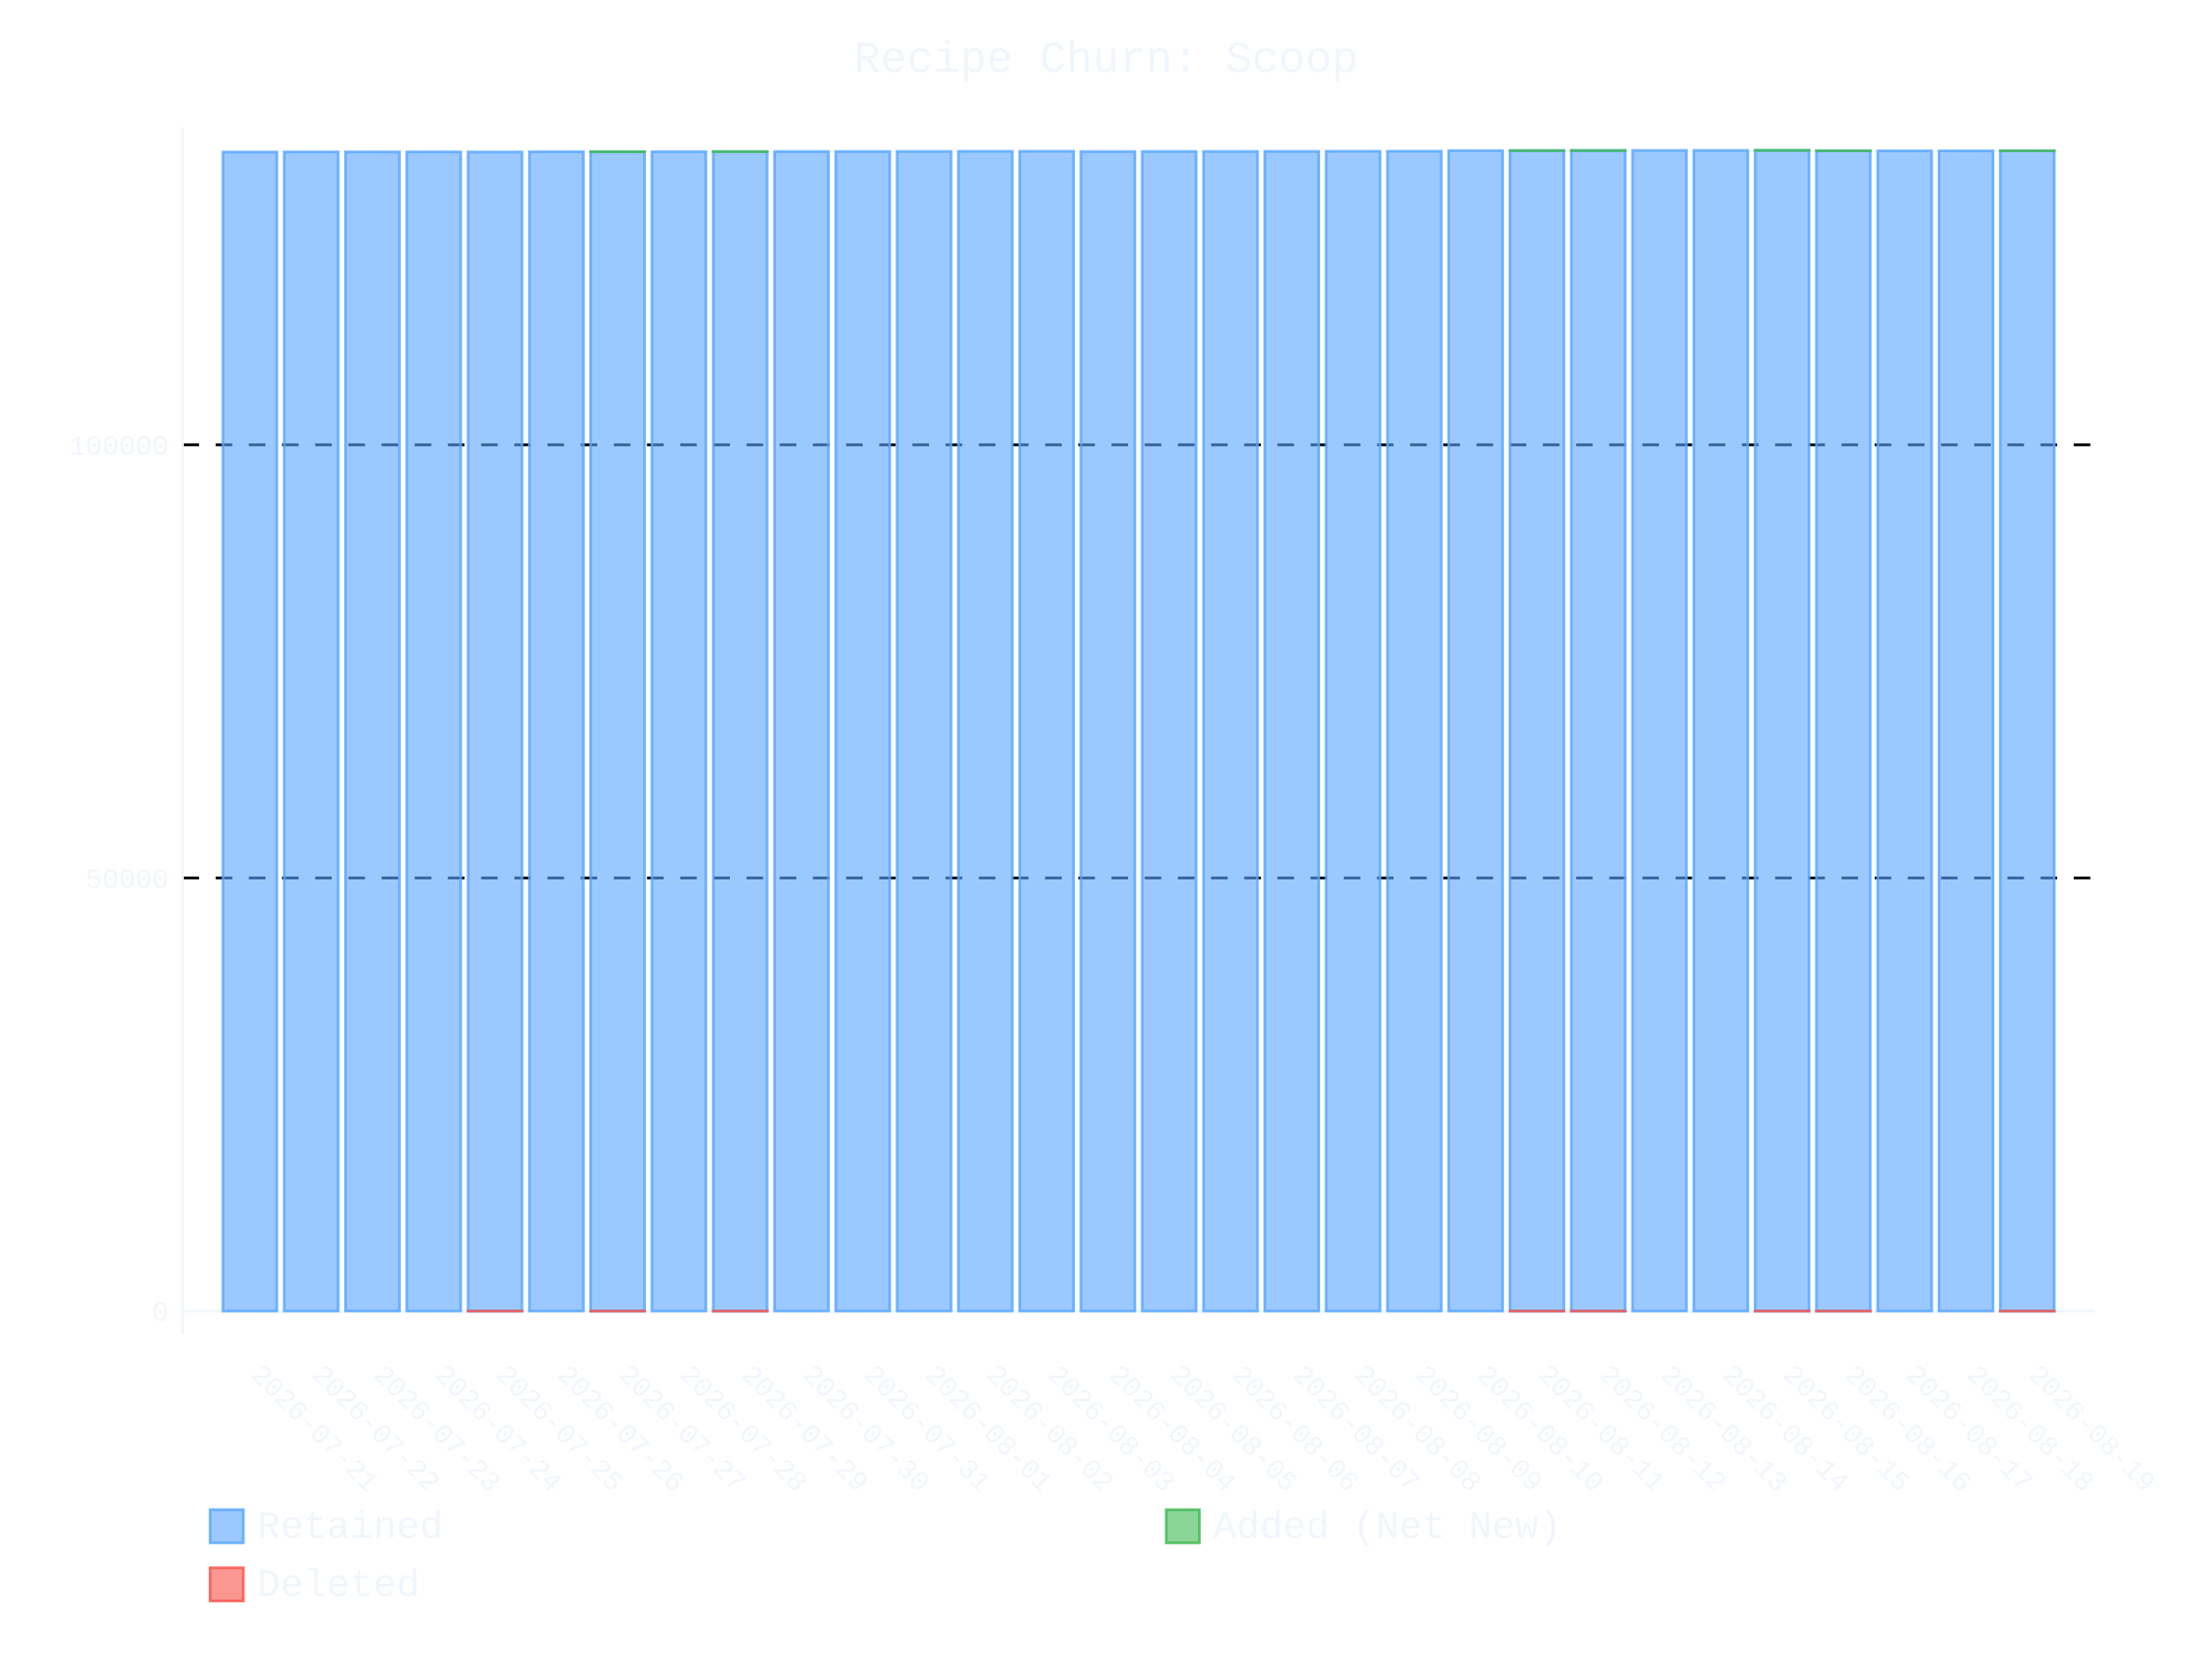
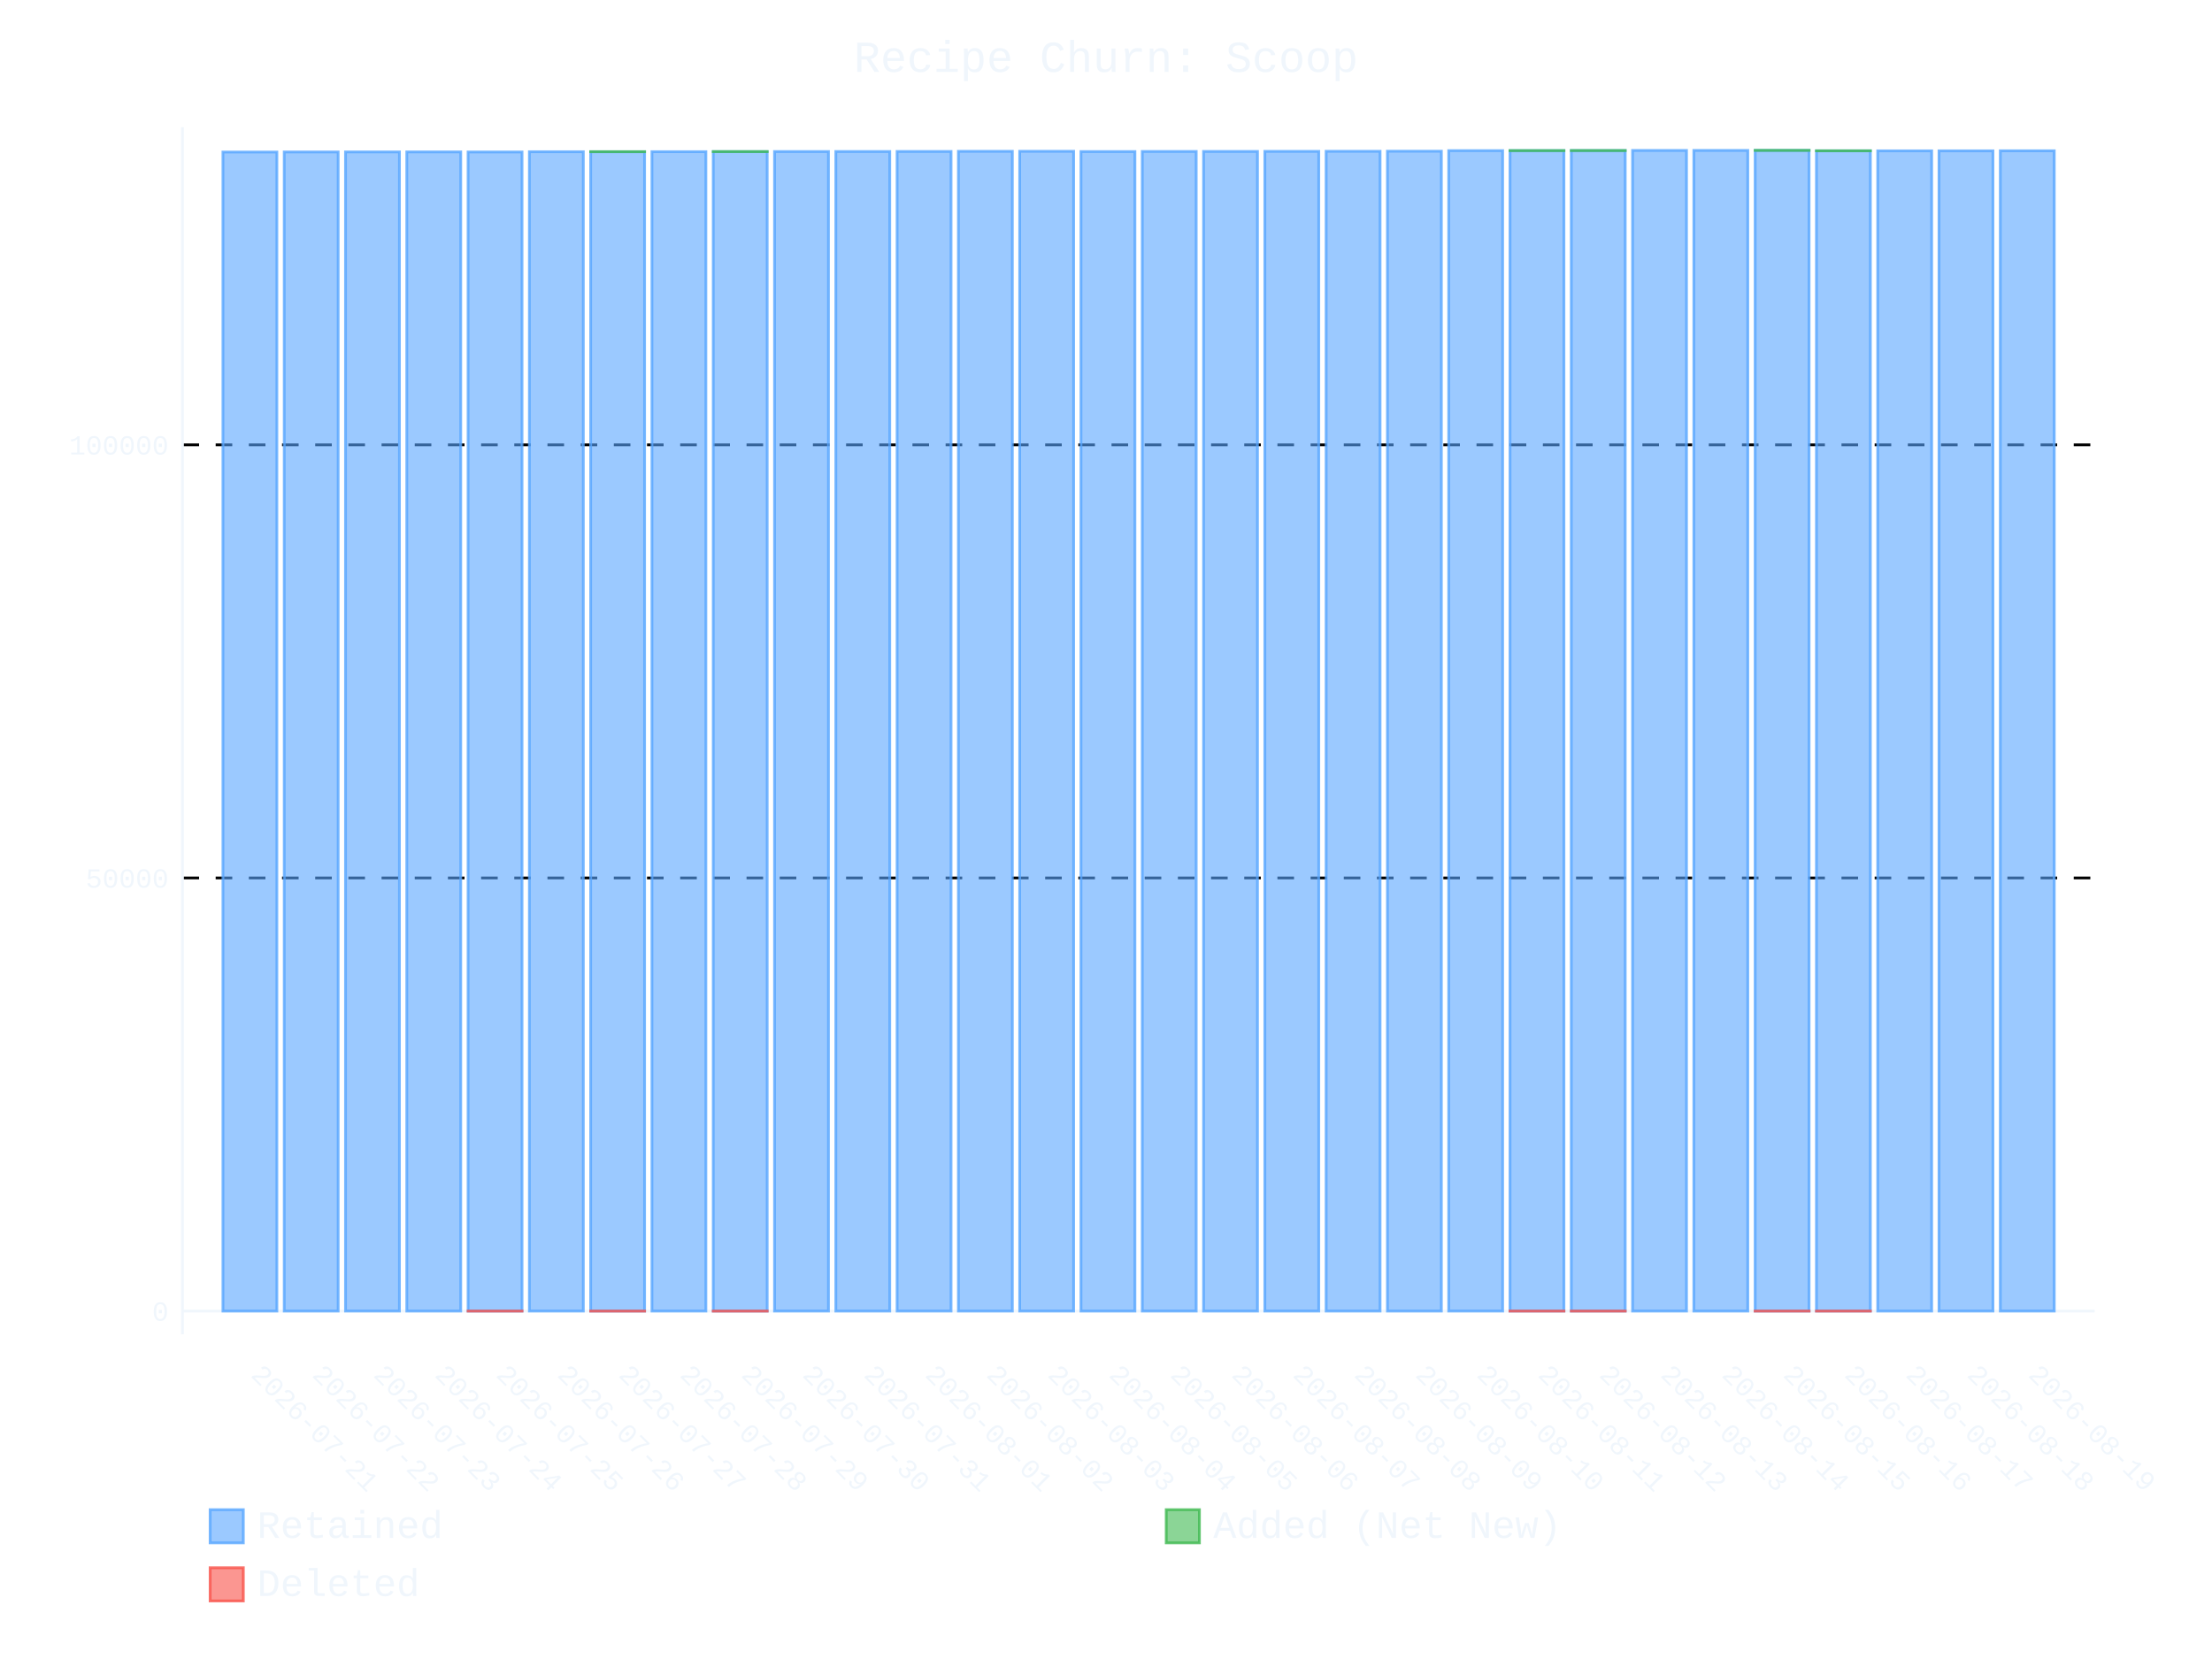
- <svg xmlns="http://www.w3.org/2000/svg" id="chart-0684b35a-6389-4614-b45f-f7c17853d7b2" class="pygal-chart" viewBox="0 0 800 600">
+ <svg xmlns="http://www.w3.org/2000/svg" id="chart-2bac693e-898d-45c0-b158-48f9f743eec2" class="pygal-chart" viewBox="0 0 800 600">
  <defs>
-     <style type="text/css">#chart-0684b35a-6389-4614-b45f-f7c17853d7b2{-webkit-user-select:none;-webkit-font-smoothing:antialiased;font-family:Consolas,"Liberation Mono",Menlo,Courier,monospace}#chart-0684b35a-6389-4614-b45f-f7c17853d7b2 .title{font-family:Consolas,"Liberation Mono",Menlo,Courier,monospace;font-size:16px}#chart-0684b35a-6389-4614-b45f-f7c17853d7b2 .legends .legend text{font-family:Consolas,"Liberation Mono",Menlo,Courier,monospace;font-size:14px}#chart-0684b35a-6389-4614-b45f-f7c17853d7b2 .axis text{font-family:Consolas,"Liberation Mono",Menlo,Courier,monospace;font-size:10px}#chart-0684b35a-6389-4614-b45f-f7c17853d7b2 .axis text.major{font-family:Consolas,"Liberation Mono",Menlo,Courier,monospace;font-size:10px}#chart-0684b35a-6389-4614-b45f-f7c17853d7b2 .text-overlay text.value{font-family:Consolas,"Liberation Mono",Menlo,Courier,monospace;font-size:16px}#chart-0684b35a-6389-4614-b45f-f7c17853d7b2 .text-overlay text.label{font-family:Consolas,"Liberation Mono",Menlo,Courier,monospace;font-size:10px}#chart-0684b35a-6389-4614-b45f-f7c17853d7b2 .tooltip{font-family:Consolas,"Liberation Mono",Menlo,Courier,monospace;font-size:14px}#chart-0684b35a-6389-4614-b45f-f7c17853d7b2 text.no_data{font-family:Consolas,"Liberation Mono",Menlo,Courier,monospace;font-size:64px}
- #chart-0684b35a-6389-4614-b45f-f7c17853d7b2{background-color:transparent}#chart-0684b35a-6389-4614-b45f-f7c17853d7b2 path,#chart-0684b35a-6389-4614-b45f-f7c17853d7b2 line,#chart-0684b35a-6389-4614-b45f-f7c17853d7b2 rect,#chart-0684b35a-6389-4614-b45f-f7c17853d7b2 circle{-webkit-transition:400ms ease-in;-moz-transition:400ms ease-in;transition:400ms ease-in}#chart-0684b35a-6389-4614-b45f-f7c17853d7b2 .graph &gt; .background{fill:transparent}#chart-0684b35a-6389-4614-b45f-f7c17853d7b2 .plot &gt; .background{fill:transparent}#chart-0684b35a-6389-4614-b45f-f7c17853d7b2 .graph{fill:#f0f6fc}#chart-0684b35a-6389-4614-b45f-f7c17853d7b2 text.no_data{fill:#f0f6fc}#chart-0684b35a-6389-4614-b45f-f7c17853d7b2 .title{fill:#f0f6fc}#chart-0684b35a-6389-4614-b45f-f7c17853d7b2 .legends .legend text{fill:#f0f6fc}#chart-0684b35a-6389-4614-b45f-f7c17853d7b2 .legends .legend:hover text{fill:#f0f6fc}#chart-0684b35a-6389-4614-b45f-f7c17853d7b2 .axis .line{stroke:#f0f6fc}#chart-0684b35a-6389-4614-b45f-f7c17853d7b2 .axis .guide.line{stroke:#9198a1}#chart-0684b35a-6389-4614-b45f-f7c17853d7b2 .axis .major.line{stroke:#f0f6fc}#chart-0684b35a-6389-4614-b45f-f7c17853d7b2 .axis text.major{fill:#f0f6fc}#chart-0684b35a-6389-4614-b45f-f7c17853d7b2 .axis.y .guides:hover .guide.line,#chart-0684b35a-6389-4614-b45f-f7c17853d7b2 .line-graph .axis.x .guides:hover .guide.line,#chart-0684b35a-6389-4614-b45f-f7c17853d7b2 .stackedline-graph .axis.x .guides:hover .guide.line,#chart-0684b35a-6389-4614-b45f-f7c17853d7b2 .xy-graph .axis.x .guides:hover .guide.line{stroke:#f0f6fc}#chart-0684b35a-6389-4614-b45f-f7c17853d7b2 .axis .guides:hover text{fill:#f0f6fc}#chart-0684b35a-6389-4614-b45f-f7c17853d7b2 .reactive{fill-opacity:.6;stroke-opacity:.8;stroke-width:1}#chart-0684b35a-6389-4614-b45f-f7c17853d7b2 .ci{stroke:#f0f6fc}#chart-0684b35a-6389-4614-b45f-f7c17853d7b2 .reactive.active,#chart-0684b35a-6389-4614-b45f-f7c17853d7b2 .active .reactive{fill-opacity:.9;stroke-opacity:.9;stroke-width:4}#chart-0684b35a-6389-4614-b45f-f7c17853d7b2 .ci .reactive.active{stroke-width:1.5}#chart-0684b35a-6389-4614-b45f-f7c17853d7b2 .series text{fill:#f0f6fc}#chart-0684b35a-6389-4614-b45f-f7c17853d7b2 .tooltip rect{fill:transparent;stroke:#f0f6fc;-webkit-transition:opacity 400ms ease-in;-moz-transition:opacity 400ms ease-in;transition:opacity 400ms ease-in}#chart-0684b35a-6389-4614-b45f-f7c17853d7b2 .tooltip .label{fill:#f0f6fc}#chart-0684b35a-6389-4614-b45f-f7c17853d7b2 .tooltip .label{fill:#f0f6fc}#chart-0684b35a-6389-4614-b45f-f7c17853d7b2 .tooltip .legend{font-size:.8em;fill:#9198a1}#chart-0684b35a-6389-4614-b45f-f7c17853d7b2 .tooltip .x_label{font-size:.6em;fill:#f0f6fc}#chart-0684b35a-6389-4614-b45f-f7c17853d7b2 .tooltip .xlink{font-size:.5em;text-decoration:underline}#chart-0684b35a-6389-4614-b45f-f7c17853d7b2 .tooltip .value{font-size:1.5em}#chart-0684b35a-6389-4614-b45f-f7c17853d7b2 .bound{font-size:.5em}#chart-0684b35a-6389-4614-b45f-f7c17853d7b2 .max-value{font-size:.75em;fill:#9198a1}#chart-0684b35a-6389-4614-b45f-f7c17853d7b2 .map-element{fill:transparent;stroke:#9198a1 !important}#chart-0684b35a-6389-4614-b45f-f7c17853d7b2 .map-element .reactive{fill-opacity:inherit;stroke-opacity:inherit}#chart-0684b35a-6389-4614-b45f-f7c17853d7b2 .color-0,#chart-0684b35a-6389-4614-b45f-f7c17853d7b2 .color-0 a:visited{stroke:#58a6ff;fill:#58a6ff}#chart-0684b35a-6389-4614-b45f-f7c17853d7b2 .color-1,#chart-0684b35a-6389-4614-b45f-f7c17853d7b2 .color-1 a:visited{stroke:#3fb950;fill:#3fb950}#chart-0684b35a-6389-4614-b45f-f7c17853d7b2 .color-2,#chart-0684b35a-6389-4614-b45f-f7c17853d7b2 .color-2 a:visited{stroke:#f85149;fill:#f85149}#chart-0684b35a-6389-4614-b45f-f7c17853d7b2 .text-overlay .color-0 text{fill:black}#chart-0684b35a-6389-4614-b45f-f7c17853d7b2 .text-overlay .color-1 text{fill:black}#chart-0684b35a-6389-4614-b45f-f7c17853d7b2 .text-overlay .color-2 text{fill:black}
- #chart-0684b35a-6389-4614-b45f-f7c17853d7b2 text.no_data{text-anchor:middle}#chart-0684b35a-6389-4614-b45f-f7c17853d7b2 .guide.line{fill:none}#chart-0684b35a-6389-4614-b45f-f7c17853d7b2 .centered{text-anchor:middle}#chart-0684b35a-6389-4614-b45f-f7c17853d7b2 .title{text-anchor:middle}#chart-0684b35a-6389-4614-b45f-f7c17853d7b2 .legends .legend text{fill-opacity:1}#chart-0684b35a-6389-4614-b45f-f7c17853d7b2 .axis.x text{text-anchor:middle}#chart-0684b35a-6389-4614-b45f-f7c17853d7b2 .axis.x:not(.web) text[transform]{text-anchor:start}#chart-0684b35a-6389-4614-b45f-f7c17853d7b2 .axis.x:not(.web) text[transform].backwards{text-anchor:end}#chart-0684b35a-6389-4614-b45f-f7c17853d7b2 .axis.y text{text-anchor:end}#chart-0684b35a-6389-4614-b45f-f7c17853d7b2 .axis.y text[transform].backwards{text-anchor:start}#chart-0684b35a-6389-4614-b45f-f7c17853d7b2 .axis.y2 text{text-anchor:start}#chart-0684b35a-6389-4614-b45f-f7c17853d7b2 .axis.y2 text[transform].backwards{text-anchor:end}#chart-0684b35a-6389-4614-b45f-f7c17853d7b2 .axis .guide.line{stroke-dasharray:4,4;stroke:black}#chart-0684b35a-6389-4614-b45f-f7c17853d7b2 .axis .major.guide.line{stroke-dasharray:6,6;stroke:black}#chart-0684b35a-6389-4614-b45f-f7c17853d7b2 .horizontal .axis.y .guide.line,#chart-0684b35a-6389-4614-b45f-f7c17853d7b2 .horizontal .axis.y2 .guide.line,#chart-0684b35a-6389-4614-b45f-f7c17853d7b2 .vertical .axis.x .guide.line{opacity:0}#chart-0684b35a-6389-4614-b45f-f7c17853d7b2 .horizontal .axis.always_show .guide.line,#chart-0684b35a-6389-4614-b45f-f7c17853d7b2 .vertical .axis.always_show .guide.line{opacity:1 !important}#chart-0684b35a-6389-4614-b45f-f7c17853d7b2 .axis.y .guides:hover .guide.line,#chart-0684b35a-6389-4614-b45f-f7c17853d7b2 .axis.y2 .guides:hover .guide.line,#chart-0684b35a-6389-4614-b45f-f7c17853d7b2 .axis.x .guides:hover .guide.line{opacity:1}#chart-0684b35a-6389-4614-b45f-f7c17853d7b2 .axis .guides:hover text{opacity:1}#chart-0684b35a-6389-4614-b45f-f7c17853d7b2 .nofill{fill:none}#chart-0684b35a-6389-4614-b45f-f7c17853d7b2 .subtle-fill{fill-opacity:.2}#chart-0684b35a-6389-4614-b45f-f7c17853d7b2 .dot{stroke-width:1px;fill-opacity:1;stroke-opacity:1}#chart-0684b35a-6389-4614-b45f-f7c17853d7b2 .dot.active{stroke-width:5px}#chart-0684b35a-6389-4614-b45f-f7c17853d7b2 .dot.negative{fill:transparent}#chart-0684b35a-6389-4614-b45f-f7c17853d7b2 text,#chart-0684b35a-6389-4614-b45f-f7c17853d7b2 tspan{stroke:none !important}#chart-0684b35a-6389-4614-b45f-f7c17853d7b2 .series text.active{opacity:1}#chart-0684b35a-6389-4614-b45f-f7c17853d7b2 .tooltip rect{fill-opacity:.95;stroke-width:.5}#chart-0684b35a-6389-4614-b45f-f7c17853d7b2 .tooltip text{fill-opacity:1}#chart-0684b35a-6389-4614-b45f-f7c17853d7b2 .showable{visibility:hidden}#chart-0684b35a-6389-4614-b45f-f7c17853d7b2 .showable.shown{visibility:visible}#chart-0684b35a-6389-4614-b45f-f7c17853d7b2 .gauge-background{fill:rgba(229,229,229,1);stroke:none}#chart-0684b35a-6389-4614-b45f-f7c17853d7b2 .bg-lines{stroke:transparent;stroke-width:2px}</style>
+     <style type="text/css">#chart-2bac693e-898d-45c0-b158-48f9f743eec2{-webkit-user-select:none;-webkit-font-smoothing:antialiased;font-family:Consolas,"Liberation Mono",Menlo,Courier,monospace}#chart-2bac693e-898d-45c0-b158-48f9f743eec2 .title{font-family:Consolas,"Liberation Mono",Menlo,Courier,monospace;font-size:16px}#chart-2bac693e-898d-45c0-b158-48f9f743eec2 .legends .legend text{font-family:Consolas,"Liberation Mono",Menlo,Courier,monospace;font-size:14px}#chart-2bac693e-898d-45c0-b158-48f9f743eec2 .axis text{font-family:Consolas,"Liberation Mono",Menlo,Courier,monospace;font-size:10px}#chart-2bac693e-898d-45c0-b158-48f9f743eec2 .axis text.major{font-family:Consolas,"Liberation Mono",Menlo,Courier,monospace;font-size:10px}#chart-2bac693e-898d-45c0-b158-48f9f743eec2 .text-overlay text.value{font-family:Consolas,"Liberation Mono",Menlo,Courier,monospace;font-size:16px}#chart-2bac693e-898d-45c0-b158-48f9f743eec2 .text-overlay text.label{font-family:Consolas,"Liberation Mono",Menlo,Courier,monospace;font-size:10px}#chart-2bac693e-898d-45c0-b158-48f9f743eec2 .tooltip{font-family:Consolas,"Liberation Mono",Menlo,Courier,monospace;font-size:14px}#chart-2bac693e-898d-45c0-b158-48f9f743eec2 text.no_data{font-family:Consolas,"Liberation Mono",Menlo,Courier,monospace;font-size:64px}
+ #chart-2bac693e-898d-45c0-b158-48f9f743eec2{background-color:transparent}#chart-2bac693e-898d-45c0-b158-48f9f743eec2 path,#chart-2bac693e-898d-45c0-b158-48f9f743eec2 line,#chart-2bac693e-898d-45c0-b158-48f9f743eec2 rect,#chart-2bac693e-898d-45c0-b158-48f9f743eec2 circle{-webkit-transition:400ms ease-in;-moz-transition:400ms ease-in;transition:400ms ease-in}#chart-2bac693e-898d-45c0-b158-48f9f743eec2 .graph &gt; .background{fill:transparent}#chart-2bac693e-898d-45c0-b158-48f9f743eec2 .plot &gt; .background{fill:transparent}#chart-2bac693e-898d-45c0-b158-48f9f743eec2 .graph{fill:#f0f6fc}#chart-2bac693e-898d-45c0-b158-48f9f743eec2 text.no_data{fill:#f0f6fc}#chart-2bac693e-898d-45c0-b158-48f9f743eec2 .title{fill:#f0f6fc}#chart-2bac693e-898d-45c0-b158-48f9f743eec2 .legends .legend text{fill:#f0f6fc}#chart-2bac693e-898d-45c0-b158-48f9f743eec2 .legends .legend:hover text{fill:#f0f6fc}#chart-2bac693e-898d-45c0-b158-48f9f743eec2 .axis .line{stroke:#f0f6fc}#chart-2bac693e-898d-45c0-b158-48f9f743eec2 .axis .guide.line{stroke:#9198a1}#chart-2bac693e-898d-45c0-b158-48f9f743eec2 .axis .major.line{stroke:#f0f6fc}#chart-2bac693e-898d-45c0-b158-48f9f743eec2 .axis text.major{fill:#f0f6fc}#chart-2bac693e-898d-45c0-b158-48f9f743eec2 .axis.y .guides:hover .guide.line,#chart-2bac693e-898d-45c0-b158-48f9f743eec2 .line-graph .axis.x .guides:hover .guide.line,#chart-2bac693e-898d-45c0-b158-48f9f743eec2 .stackedline-graph .axis.x .guides:hover .guide.line,#chart-2bac693e-898d-45c0-b158-48f9f743eec2 .xy-graph .axis.x .guides:hover .guide.line{stroke:#f0f6fc}#chart-2bac693e-898d-45c0-b158-48f9f743eec2 .axis .guides:hover text{fill:#f0f6fc}#chart-2bac693e-898d-45c0-b158-48f9f743eec2 .reactive{fill-opacity:.6;stroke-opacity:.8;stroke-width:1}#chart-2bac693e-898d-45c0-b158-48f9f743eec2 .ci{stroke:#f0f6fc}#chart-2bac693e-898d-45c0-b158-48f9f743eec2 .reactive.active,#chart-2bac693e-898d-45c0-b158-48f9f743eec2 .active .reactive{fill-opacity:.9;stroke-opacity:.9;stroke-width:4}#chart-2bac693e-898d-45c0-b158-48f9f743eec2 .ci .reactive.active{stroke-width:1.5}#chart-2bac693e-898d-45c0-b158-48f9f743eec2 .series text{fill:#f0f6fc}#chart-2bac693e-898d-45c0-b158-48f9f743eec2 .tooltip rect{fill:transparent;stroke:#f0f6fc;-webkit-transition:opacity 400ms ease-in;-moz-transition:opacity 400ms ease-in;transition:opacity 400ms ease-in}#chart-2bac693e-898d-45c0-b158-48f9f743eec2 .tooltip .label{fill:#f0f6fc}#chart-2bac693e-898d-45c0-b158-48f9f743eec2 .tooltip .label{fill:#f0f6fc}#chart-2bac693e-898d-45c0-b158-48f9f743eec2 .tooltip .legend{font-size:.8em;fill:#9198a1}#chart-2bac693e-898d-45c0-b158-48f9f743eec2 .tooltip .x_label{font-size:.6em;fill:#f0f6fc}#chart-2bac693e-898d-45c0-b158-48f9f743eec2 .tooltip .xlink{font-size:.5em;text-decoration:underline}#chart-2bac693e-898d-45c0-b158-48f9f743eec2 .tooltip .value{font-size:1.5em}#chart-2bac693e-898d-45c0-b158-48f9f743eec2 .bound{font-size:.5em}#chart-2bac693e-898d-45c0-b158-48f9f743eec2 .max-value{font-size:.75em;fill:#9198a1}#chart-2bac693e-898d-45c0-b158-48f9f743eec2 .map-element{fill:transparent;stroke:#9198a1 !important}#chart-2bac693e-898d-45c0-b158-48f9f743eec2 .map-element .reactive{fill-opacity:inherit;stroke-opacity:inherit}#chart-2bac693e-898d-45c0-b158-48f9f743eec2 .color-0,#chart-2bac693e-898d-45c0-b158-48f9f743eec2 .color-0 a:visited{stroke:#58a6ff;fill:#58a6ff}#chart-2bac693e-898d-45c0-b158-48f9f743eec2 .color-1,#chart-2bac693e-898d-45c0-b158-48f9f743eec2 .color-1 a:visited{stroke:#3fb950;fill:#3fb950}#chart-2bac693e-898d-45c0-b158-48f9f743eec2 .color-2,#chart-2bac693e-898d-45c0-b158-48f9f743eec2 .color-2 a:visited{stroke:#f85149;fill:#f85149}#chart-2bac693e-898d-45c0-b158-48f9f743eec2 .text-overlay .color-0 text{fill:black}#chart-2bac693e-898d-45c0-b158-48f9f743eec2 .text-overlay .color-1 text{fill:black}#chart-2bac693e-898d-45c0-b158-48f9f743eec2 .text-overlay .color-2 text{fill:black}
+ #chart-2bac693e-898d-45c0-b158-48f9f743eec2 text.no_data{text-anchor:middle}#chart-2bac693e-898d-45c0-b158-48f9f743eec2 .guide.line{fill:none}#chart-2bac693e-898d-45c0-b158-48f9f743eec2 .centered{text-anchor:middle}#chart-2bac693e-898d-45c0-b158-48f9f743eec2 .title{text-anchor:middle}#chart-2bac693e-898d-45c0-b158-48f9f743eec2 .legends .legend text{fill-opacity:1}#chart-2bac693e-898d-45c0-b158-48f9f743eec2 .axis.x text{text-anchor:middle}#chart-2bac693e-898d-45c0-b158-48f9f743eec2 .axis.x:not(.web) text[transform]{text-anchor:start}#chart-2bac693e-898d-45c0-b158-48f9f743eec2 .axis.x:not(.web) text[transform].backwards{text-anchor:end}#chart-2bac693e-898d-45c0-b158-48f9f743eec2 .axis.y text{text-anchor:end}#chart-2bac693e-898d-45c0-b158-48f9f743eec2 .axis.y text[transform].backwards{text-anchor:start}#chart-2bac693e-898d-45c0-b158-48f9f743eec2 .axis.y2 text{text-anchor:start}#chart-2bac693e-898d-45c0-b158-48f9f743eec2 .axis.y2 text[transform].backwards{text-anchor:end}#chart-2bac693e-898d-45c0-b158-48f9f743eec2 .axis .guide.line{stroke-dasharray:4,4;stroke:black}#chart-2bac693e-898d-45c0-b158-48f9f743eec2 .axis .major.guide.line{stroke-dasharray:6,6;stroke:black}#chart-2bac693e-898d-45c0-b158-48f9f743eec2 .horizontal .axis.y .guide.line,#chart-2bac693e-898d-45c0-b158-48f9f743eec2 .horizontal .axis.y2 .guide.line,#chart-2bac693e-898d-45c0-b158-48f9f743eec2 .vertical .axis.x .guide.line{opacity:0}#chart-2bac693e-898d-45c0-b158-48f9f743eec2 .horizontal .axis.always_show .guide.line,#chart-2bac693e-898d-45c0-b158-48f9f743eec2 .vertical .axis.always_show .guide.line{opacity:1 !important}#chart-2bac693e-898d-45c0-b158-48f9f743eec2 .axis.y .guides:hover .guide.line,#chart-2bac693e-898d-45c0-b158-48f9f743eec2 .axis.y2 .guides:hover .guide.line,#chart-2bac693e-898d-45c0-b158-48f9f743eec2 .axis.x .guides:hover .guide.line{opacity:1}#chart-2bac693e-898d-45c0-b158-48f9f743eec2 .axis .guides:hover text{opacity:1}#chart-2bac693e-898d-45c0-b158-48f9f743eec2 .nofill{fill:none}#chart-2bac693e-898d-45c0-b158-48f9f743eec2 .subtle-fill{fill-opacity:.2}#chart-2bac693e-898d-45c0-b158-48f9f743eec2 .dot{stroke-width:1px;fill-opacity:1;stroke-opacity:1}#chart-2bac693e-898d-45c0-b158-48f9f743eec2 .dot.active{stroke-width:5px}#chart-2bac693e-898d-45c0-b158-48f9f743eec2 .dot.negative{fill:transparent}#chart-2bac693e-898d-45c0-b158-48f9f743eec2 text,#chart-2bac693e-898d-45c0-b158-48f9f743eec2 tspan{stroke:none !important}#chart-2bac693e-898d-45c0-b158-48f9f743eec2 .series text.active{opacity:1}#chart-2bac693e-898d-45c0-b158-48f9f743eec2 .tooltip rect{fill-opacity:.95;stroke-width:.5}#chart-2bac693e-898d-45c0-b158-48f9f743eec2 .tooltip text{fill-opacity:1}#chart-2bac693e-898d-45c0-b158-48f9f743eec2 .showable{visibility:hidden}#chart-2bac693e-898d-45c0-b158-48f9f743eec2 .showable.shown{visibility:visible}#chart-2bac693e-898d-45c0-b158-48f9f743eec2 .gauge-background{fill:rgba(229,229,229,1);stroke:none}#chart-2bac693e-898d-45c0-b158-48f9f743eec2 .bg-lines{stroke:transparent;stroke-width:2px}</style>
  </defs>
  <g class="graph stackedbar-graph vertical">
    <rect x="0" y="0" width="800" height="600" class="background" />
    <g transform="translate(66, 46)" class="plot">
      <rect x="0" y="0" width="691.574" height="436.574" class="background" />
      <g class="axis y always_show">
        <g class="guides">
          <path d="M0 428.165 h691.574" class="axis major line" />
          <text x="-5" y="431.665" class="major">0</text>
        </g>
        <g class="guides">
          <path d="M0 271.524 h691.574" class="major guide line" />
          <text x="-5" y="275.024" class="major">50000</text>
        </g>
        <g class="guides">
          <path d="M0 114.883 h691.574" class="major guide line" />
          <text x="-5" y="118.383" class="major">100000</text>
        </g>
      </g>
      <g class="axis x">
        <path d="M0 0 v436.574" class="line" />
        <g class="guides">
          <path d="M24.382 0 v436.574" class="guide line" />
          <text x="24.382" y="451.574" class="" transform="rotate(45 24.3824 451.5736)">2026-07-21</text>
        </g>
        <g class="guides">
          <path d="M46.548 0 v436.574" class="guide line" />
          <text x="46.548" y="451.574" class="" transform="rotate(45 46.54822 451.5736)">2026-07-22</text>
        </g>
        <g class="guides">
          <path d="M68.714 0 v436.574" class="guide line" />
          <text x="68.714" y="451.574" class="" transform="rotate(45 68.71404 451.5736)">2026-07-23</text>
        </g>
        <g class="guides">
          <path d="M90.88 0 v436.574" class="guide line" />
          <text x="90.88" y="451.574" class="" transform="rotate(45 90.87986 451.5736)">2026-07-24</text>
        </g>
        <g class="guides">
          <path d="M113.046 0 v436.574" class="guide line" />
          <text x="113.046" y="451.574" class="" transform="rotate(45 113.0457 451.5736)">2026-07-25</text>
        </g>
        <g class="guides">
          <path d="M135.212 0 v436.574" class="guide line" />
          <text x="135.212" y="451.574" class="" transform="rotate(45 135.2115 451.5736)">2026-07-26</text>
        </g>
        <g class="guides">
          <path d="M157.377 0 v436.574" class="guide line" />
          <text x="157.377" y="451.574" class="" transform="rotate(45 157.3773 451.5736)">2026-07-27</text>
        </g>
        <g class="guides">
          <path d="M179.543 0 v436.574" class="guide line" />
          <text x="179.543" y="451.574" class="" transform="rotate(45 179.5431 451.5736)">2026-07-28</text>
        </g>
        <g class="guides">
          <path d="M201.709 0 v436.574" class="guide line" />
          <text x="201.709" y="451.574" class="" transform="rotate(45 201.709 451.5736)">2026-07-29</text>
        </g>
        <g class="guides">
          <path d="M223.875 0 v436.574" class="guide line" />
          <text x="223.875" y="451.574" class="" transform="rotate(45 223.8748 451.5736)">2026-07-30</text>
        </g>
        <g class="guides">
          <path d="M246.041 0 v436.574" class="guide line" />
          <text x="246.041" y="451.574" class="" transform="rotate(45 246.0406 451.5736)">2026-07-31</text>
        </g>
        <g class="guides">
          <path d="M268.206 0 v436.574" class="guide line" />
          <text x="268.206" y="451.574" class="" transform="rotate(45 268.2064 451.5736)">2026-08-01</text>
        </g>
        <g class="guides">
          <path d="M290.372 0 v436.574" class="guide line" />
          <text x="290.372" y="451.574" class="" transform="rotate(45 290.3722 451.5736)">2026-08-02</text>
        </g>
        <g class="guides">
          <path d="M312.538 0 v436.574" class="guide line" />
          <text x="312.538" y="451.574" class="" transform="rotate(45 312.5381 451.5736)">2026-08-03</text>
        </g>
        <g class="guides">
          <path d="M334.704 0 v436.574" class="guide line" />
          <text x="334.704" y="451.574" class="" transform="rotate(45 334.7039 451.5736)">2026-08-04</text>
        </g>
        <g class="guides">
          <path d="M356.87 0 v436.574" class="guide line" />
          <text x="356.87" y="451.574" class="" transform="rotate(45 356.8697 451.5736)">2026-08-05</text>
        </g>
        <g class="guides">
          <path d="M379.036 0 v436.574" class="guide line" />
          <text x="379.036" y="451.574" class="" transform="rotate(45 379.0355 451.5736)">2026-08-06</text>
        </g>
        <g class="guides">
          <path d="M401.201 0 v436.574" class="guide line" />
          <text x="401.201" y="451.574" class="" transform="rotate(45 401.2013 451.5736)">2026-08-07</text>
        </g>
        <g class="guides">
          <path d="M423.367 0 v436.574" class="guide line" />
          <text x="423.367" y="451.574" class="" transform="rotate(45 423.3672 451.5736)">2026-08-08</text>
        </g>
        <g class="guides">
          <path d="M445.533 0 v436.574" class="guide line" />
          <text x="445.533" y="451.574" class="" transform="rotate(45 445.533 451.5736)">2026-08-09</text>
        </g>
        <g class="guides">
          <path d="M467.699 0 v436.574" class="guide line" />
          <text x="467.699" y="451.574" class="" transform="rotate(45 467.6988 451.5736)">2026-08-10</text>
        </g>
        <g class="guides">
          <path d="M489.865 0 v436.574" class="guide line" />
          <text x="489.865" y="451.574" class="" transform="rotate(45 489.8646 451.5736)">2026-08-11</text>
        </g>
        <g class="guides">
          <path d="M512.03 0 v436.574" class="guide line" />
          <text x="512.03" y="451.574" class="" transform="rotate(45 512.0304 451.5736)">2026-08-12</text>
        </g>
        <g class="guides">
          <path d="M534.196 0 v436.574" class="guide line" />
          <text x="534.196" y="451.574" class="" transform="rotate(45 534.1963 451.5736)">2026-08-13</text>
        </g>
        <g class="guides">
          <path d="M556.362 0 v436.574" class="guide line" />
          <text x="556.362" y="451.574" class="" transform="rotate(45 556.3621 451.5736)">2026-08-14</text>
        </g>
        <g class="guides">
          <path d="M578.528 0 v436.574" class="guide line" />
          <text x="578.528" y="451.574" class="" transform="rotate(45 578.5279 451.5736)">2026-08-15</text>
        </g>
        <g class="guides">
          <path d="M600.694 0 v436.574" class="guide line" />
          <text x="600.694" y="451.574" class="" transform="rotate(45 600.6937 451.5736)">2026-08-16</text>
        </g>
        <g class="guides">
          <path d="M622.86 0 v436.574" class="guide line" />
          <text x="622.86" y="451.574" class="" transform="rotate(45 622.8596 451.5736)">2026-08-17</text>
        </g>
        <g class="guides">
          <path d="M645.025 0 v436.574" class="guide line" />
          <text x="645.025" y="451.574" class="" transform="rotate(45 645.0254 451.5736)">2026-08-18</text>
        </g>
        <g class="guides">
          <path d="M667.191 0 v436.574" class="guide line" />
          <text x="667.191" y="451.574" class="" transform="rotate(45 667.1912 451.5736)">2026-08-19</text>
        </g>
      </g>
      <g class="series serie-0 color-0">
        <g class="bars">
          <g class="bar">
            <rect x="14.629" y="8.991" rx="0" ry="0" width="19.506" height="419.175" class="rect reactive tooltip-trigger" />
          </g>
          <g class="bar">
            <rect x="36.795" y="8.963" rx="0" ry="0" width="19.506" height="419.203" class="rect reactive tooltip-trigger" />
          </g>
          <g class="bar">
            <rect x="58.961" y="8.947" rx="0" ry="0" width="19.506" height="419.218" class="rect reactive tooltip-trigger" />
          </g>
          <g class="bar">
            <rect x="81.127" y="8.941" rx="0" ry="0" width="19.506" height="419.225" class="rect reactive tooltip-trigger" />
          </g>
          <g class="bar">
            <rect x="103.293" y="8.966" rx="0" ry="0" width="19.506" height="419.2" class="rect reactive tooltip-trigger" />
          </g>
          <g class="bar">
            <rect x="125.459" y="8.881" rx="0" ry="0" width="19.506" height="419.284" class="rect reactive tooltip-trigger" />
          </g>
          <g class="bar">
            <rect x="147.624" y="8.878" rx="0" ry="0" width="19.506" height="419.287" class="rect reactive tooltip-trigger" />
          </g>
          <g class="bar">
            <rect x="169.79" y="8.862" rx="0" ry="0" width="19.506" height="419.303" class="rect reactive tooltip-trigger" />
          </g>
          <g class="bar">
            <rect x="191.956" y="8.844" rx="0" ry="0" width="19.506" height="419.322" class="rect reactive tooltip-trigger" />
          </g>
          <g class="bar">
            <rect x="214.122" y="8.809" rx="0" ry="0" width="19.506" height="419.356" class="rect reactive tooltip-trigger" />
          </g>
          <g class="bar">
            <rect x="236.288" y="8.8" rx="0" ry="0" width="19.506" height="419.366" class="rect reactive tooltip-trigger" />
          </g>
          <g class="bar">
            <rect x="258.453" y="8.781" rx="0" ry="0" width="19.506" height="419.384" class="rect reactive tooltip-trigger" />
          </g>
          <g class="bar">
            <rect x="280.619" y="8.725" rx="0" ry="0" width="19.506" height="419.441" class="rect reactive tooltip-trigger" />
          </g>
          <g class="bar">
            <rect x="302.785" y="8.718" rx="0" ry="0" width="19.506" height="419.447" class="rect reactive tooltip-trigger" />
          </g>
          <g class="bar">
            <rect x="324.951" y="8.819" rx="0" ry="0" width="19.506" height="419.347" class="rect reactive tooltip-trigger" />
          </g>
          <g class="bar">
            <rect x="347.117" y="8.781" rx="0" ry="0" width="19.506" height="419.384" class="rect reactive tooltip-trigger" />
          </g>
          <g class="bar">
            <rect x="369.283" y="8.772" rx="0" ry="0" width="19.506" height="419.394" class="rect reactive tooltip-trigger" />
          </g>
          <g class="bar">
            <rect x="391.448" y="8.74" rx="0" ry="0" width="19.506" height="419.425" class="rect reactive tooltip-trigger" />
          </g>
          <g class="bar">
            <rect x="413.614" y="8.715" rx="0" ry="0" width="19.506" height="419.45" class="rect reactive tooltip-trigger" />
          </g>
          <g class="bar">
            <rect x="435.78" y="8.684" rx="0" ry="0" width="19.506" height="419.482" class="rect reactive tooltip-trigger" />
          </g>
          <g class="bar">
            <rect x="457.946" y="8.483" rx="0" ry="0" width="19.506" height="419.682" class="rect reactive tooltip-trigger" />
          </g>
          <g class="bar">
            <rect x="480.112" y="8.48" rx="0" ry="0" width="19.506" height="419.685" class="rect reactive tooltip-trigger" />
          </g>
          <g class="bar">
            <rect x="502.277" y="8.458" rx="0" ry="0" width="19.506" height="419.707" class="rect reactive tooltip-trigger" />
          </g>
          <g class="bar">
            <rect x="524.443" y="8.408" rx="0" ry="0" width="19.506" height="419.757" class="rect reactive tooltip-trigger" />
          </g>
          <g class="bar">
            <rect x="546.609" y="8.399" rx="0" ry="0" width="19.506" height="419.767" class="rect reactive tooltip-trigger" />
          </g>
          <g class="bar">
            <rect x="568.775" y="8.399" rx="0" ry="0" width="19.506" height="419.767" class="rect reactive tooltip-trigger" />
          </g>
          <g class="bar">
            <rect x="590.941" y="8.546" rx="0" ry="0" width="19.506" height="419.619" class="rect reactive tooltip-trigger" />
          </g>
          <g class="bar">
            <rect x="613.107" y="8.559" rx="0" ry="0" width="19.506" height="419.607" class="rect reactive tooltip-trigger" />
          </g>
          <g class="bar">
            <rect x="635.272" y="8.555" rx="0" ry="0" width="19.506" height="419.61" class="rect reactive tooltip-trigger" />
          </g>
          <g class="bar">
-             <rect x="657.438" y="8.54" rx="0" ry="0" width="19.506" height="419.626" class="rect reactive tooltip-trigger" />
+             <rect x="657.438" y="8.533" rx="0" ry="0" width="19.506" height="419.632" class="rect reactive tooltip-trigger" />
          </g>
        </g>
      </g>
      <g class="series serie-1 color-1">
        <g class="bars">
          <g class="bar">
            <rect x="14.629" y="8.991" rx="0" ry="0" width="19.506" height="0.0" class="rect reactive tooltip-trigger" />
          </g>
          <g class="bar">
            <rect x="36.795" y="8.963" rx="0" ry="0" width="19.506" height="0.0" class="rect reactive tooltip-trigger" />
          </g>
          <g class="bar">
            <rect x="58.961" y="8.947" rx="0" ry="0" width="19.506" height="0.0" class="rect reactive tooltip-trigger" />
          </g>
          <g class="bar">
            <rect x="81.127" y="8.941" rx="0" ry="0" width="19.506" height="0.0" class="rect reactive tooltip-trigger" />
          </g>
          <g class="bar">
            <rect x="103.293" y="8.966" rx="0" ry="0" width="19.506" height="0.0" class="rect reactive tooltip-trigger" />
          </g>
          <g class="bar">
            <rect x="125.459" y="8.881" rx="0" ry="0" width="19.506" height="0.0" class="rect reactive tooltip-trigger" />
          </g>
          <g class="bar">
            <rect x="147.624" y="8.869" rx="0" ry="0" width="19.506" height="0.009" class="rect reactive tooltip-trigger" />
          </g>
          <g class="bar">
            <rect x="169.79" y="8.862" rx="0" ry="0" width="19.506" height="0.0" class="rect reactive tooltip-trigger" />
          </g>
          <g class="bar">
            <rect x="191.956" y="8.831" rx="0" ry="0" width="19.506" height="0.013" class="rect reactive tooltip-trigger" />
          </g>
          <g class="bar">
            <rect x="214.122" y="8.809" rx="0" ry="0" width="19.506" height="0.0" class="rect reactive tooltip-trigger" />
          </g>
          <g class="bar">
            <rect x="236.288" y="8.8" rx="0" ry="0" width="19.506" height="0.0" class="rect reactive tooltip-trigger" />
          </g>
          <g class="bar">
            <rect x="258.453" y="8.781" rx="0" ry="0" width="19.506" height="0.0" class="rect reactive tooltip-trigger" />
          </g>
          <g class="bar">
            <rect x="280.619" y="8.725" rx="0" ry="0" width="19.506" height="0.0" class="rect reactive tooltip-trigger" />
          </g>
          <g class="bar">
            <rect x="302.785" y="8.718" rx="0" ry="0" width="19.506" height="0.0" class="rect reactive tooltip-trigger" />
          </g>
          <g class="bar">
            <rect x="324.951" y="8.819" rx="0" ry="0" width="19.506" height="0.0" class="rect reactive tooltip-trigger" />
          </g>
          <g class="bar">
            <rect x="347.117" y="8.781" rx="0" ry="0" width="19.506" height="0.0" class="rect reactive tooltip-trigger" />
          </g>
          <g class="bar">
            <rect x="369.283" y="8.772" rx="0" ry="0" width="19.506" height="0.0" class="rect reactive tooltip-trigger" />
          </g>
          <g class="bar">
            <rect x="391.448" y="8.74" rx="0" ry="0" width="19.506" height="0.0" class="rect reactive tooltip-trigger" />
          </g>
          <g class="bar">
            <rect x="413.614" y="8.715" rx="0" ry="0" width="19.506" height="0.0" class="rect reactive tooltip-trigger" />
          </g>
          <g class="bar">
            <rect x="435.78" y="8.684" rx="0" ry="0" width="19.506" height="0.0" class="rect reactive tooltip-trigger" />
          </g>
          <g class="bar">
            <rect x="457.946" y="8.483" rx="0" ry="0" width="19.506" height="0.0" class="rect reactive tooltip-trigger" />
          </g>
          <g class="bar">
            <rect x="480.112" y="8.477" rx="0" ry="0" width="19.506" height="0.003" class="rect reactive tooltip-trigger" />
          </g>
          <g class="bar">
            <rect x="502.277" y="8.452" rx="0" ry="0" width="19.506" height="0.006" class="rect reactive tooltip-trigger" />
          </g>
          <g class="bar">
            <rect x="524.443" y="8.408" rx="0" ry="0" width="19.506" height="0.0" class="rect reactive tooltip-trigger" />
          </g>
          <g class="bar">
            <rect x="546.609" y="8.399" rx="0" ry="0" width="19.506" height="0.0" class="rect reactive tooltip-trigger" />
          </g>
          <g class="bar">
            <rect x="568.775" y="8.396" rx="0" ry="0" width="19.506" height="0.003" class="rect reactive tooltip-trigger" />
          </g>
          <g class="bar">
            <rect x="590.941" y="8.543" rx="0" ry="0" width="19.506" height="0.003" class="rect reactive tooltip-trigger" />
          </g>
          <g class="bar">
            <rect x="613.107" y="8.559" rx="0" ry="0" width="19.506" height="0.0" class="rect reactive tooltip-trigger" />
          </g>
          <g class="bar">
            <rect x="635.272" y="8.555" rx="0" ry="0" width="19.506" height="0.0" class="rect reactive tooltip-trigger" />
          </g>
          <g class="bar">
-             <rect x="657.438" y="8.533" rx="0" ry="0" width="19.506" height="0.006" class="rect reactive tooltip-trigger" />
+             <rect x="657.438" y="8.533" rx="0" ry="0" width="19.506" height="0.0" class="rect reactive tooltip-trigger" />
          </g>
        </g>
      </g>
      <g class="series serie-2 color-2">
        <g class="bars">
          <g class="bar">
            <rect x="14.629" y="8.991" rx="0" ry="0" width="19.506" height="0.0" class="rect reactive tooltip-trigger" />
          </g>
          <g class="bar">
            <rect x="36.795" y="8.963" rx="0" ry="0" width="19.506" height="0.0" class="rect reactive tooltip-trigger" />
          </g>
          <g class="bar">
            <rect x="58.961" y="8.947" rx="0" ry="0" width="19.506" height="0.0" class="rect reactive tooltip-trigger" />
          </g>
          <g class="bar">
            <rect x="81.127" y="8.941" rx="0" ry="0" width="19.506" height="0.0" class="rect reactive tooltip-trigger" />
          </g>
          <g class="bar">
            <rect x="103.293" y="428.165" rx="0" ry="0" width="19.506" height="0.003" class="rect reactive tooltip-trigger" />
          </g>
          <g class="bar">
            <rect x="125.459" y="8.881" rx="0" ry="0" width="19.506" height="0.0" class="rect reactive tooltip-trigger" />
          </g>
          <g class="bar">
            <rect x="147.624" y="428.165" rx="0" ry="0" width="19.506" height="0.009" class="rect reactive tooltip-trigger" />
          </g>
          <g class="bar">
            <rect x="169.79" y="8.862" rx="0" ry="0" width="19.506" height="0.0" class="rect reactive tooltip-trigger" />
          </g>
          <g class="bar">
            <rect x="191.956" y="428.165" rx="0" ry="0" width="19.506" height="0.013" class="rect reactive tooltip-trigger" />
          </g>
          <g class="bar">
            <rect x="214.122" y="8.809" rx="0" ry="0" width="19.506" height="0.0" class="rect reactive tooltip-trigger" />
          </g>
          <g class="bar">
            <rect x="236.288" y="8.8" rx="0" ry="0" width="19.506" height="0.0" class="rect reactive tooltip-trigger" />
          </g>
          <g class="bar">
            <rect x="258.453" y="8.781" rx="0" ry="0" width="19.506" height="0.0" class="rect reactive tooltip-trigger" />
          </g>
          <g class="bar">
            <rect x="280.619" y="8.725" rx="0" ry="0" width="19.506" height="0.0" class="rect reactive tooltip-trigger" />
          </g>
          <g class="bar">
            <rect x="302.785" y="8.718" rx="0" ry="0" width="19.506" height="0.0" class="rect reactive tooltip-trigger" />
          </g>
          <g class="bar">
            <rect x="324.951" y="8.819" rx="0" ry="0" width="19.506" height="0.0" class="rect reactive tooltip-trigger" />
          </g>
          <g class="bar">
            <rect x="347.117" y="8.781" rx="0" ry="0" width="19.506" height="0.0" class="rect reactive tooltip-trigger" />
          </g>
          <g class="bar">
            <rect x="369.283" y="8.772" rx="0" ry="0" width="19.506" height="0.0" class="rect reactive tooltip-trigger" />
          </g>
          <g class="bar">
            <rect x="391.448" y="8.74" rx="0" ry="0" width="19.506" height="0.0" class="rect reactive tooltip-trigger" />
          </g>
          <g class="bar">
            <rect x="413.614" y="8.715" rx="0" ry="0" width="19.506" height="0.0" class="rect reactive tooltip-trigger" />
          </g>
          <g class="bar">
            <rect x="435.78" y="8.684" rx="0" ry="0" width="19.506" height="0.0" class="rect reactive tooltip-trigger" />
          </g>
          <g class="bar">
            <rect x="457.946" y="8.483" rx="0" ry="0" width="19.506" height="0.0" class="rect reactive tooltip-trigger" />
          </g>
          <g class="bar">
            <rect x="480.112" y="428.165" rx="0" ry="0" width="19.506" height="0.003" class="rect reactive tooltip-trigger" />
          </g>
          <g class="bar">
            <rect x="502.277" y="428.165" rx="0" ry="0" width="19.506" height="0.006" class="rect reactive tooltip-trigger" />
          </g>
          <g class="bar">
            <rect x="524.443" y="8.408" rx="0" ry="0" width="19.506" height="0.0" class="rect reactive tooltip-trigger" />
          </g>
          <g class="bar">
            <rect x="546.609" y="8.399" rx="0" ry="0" width="19.506" height="0.0" class="rect reactive tooltip-trigger" />
          </g>
          <g class="bar">
            <rect x="568.775" y="428.165" rx="0" ry="0" width="19.506" height="0.003" class="rect reactive tooltip-trigger" />
          </g>
          <g class="bar">
            <rect x="590.941" y="428.165" rx="0" ry="0" width="19.506" height="0.003" class="rect reactive tooltip-trigger" />
          </g>
          <g class="bar">
            <rect x="613.107" y="8.559" rx="0" ry="0" width="19.506" height="0.0" class="rect reactive tooltip-trigger" />
          </g>
          <g class="bar">
            <rect x="635.272" y="8.555" rx="0" ry="0" width="19.506" height="0.0" class="rect reactive tooltip-trigger" />
          </g>
          <g class="bar">
-             <rect x="657.438" y="428.165" rx="0" ry="0" width="19.506" height="0.006" class="rect reactive tooltip-trigger" />
+             <rect x="657.438" y="8.533" rx="0" ry="0" width="19.506" height="0.0" class="rect reactive tooltip-trigger" />
          </g>
        </g>
      </g>
    </g>
    <g class="titles">
      <text x="400.0" y="26" class="title plot_title">Recipe Churn: Scoop</text>
    </g>
    <g transform="translate(66, 46)" class="plot overlay">
      <g class="series serie-0 color-0" />
      <g class="series serie-1 color-1" />
      <g class="series serie-2 color-2" />
    </g>
    <g transform="translate(66, 46)" class="plot text-overlay">
      <g class="series serie-0 color-0" />
      <g class="series serie-1 color-1" />
      <g class="series serie-2 color-2" />
    </g>
    <g transform="translate(66, 46)" class="plot tooltip-overlay">
      <g transform="translate(0 0)" style="opacity: 0" class="tooltip">
        <rect rx="0" ry="0" width="0" height="0" class="tooltip-box" />
        <g class="text" />
      </g>
    </g>
    <g transform="translate(76, 545)" class="legends">
      <g id="activate-serie-0" class="legend reactive activate-serie">
        <rect x="0.0" y="1.0" width="12" height="12" class="color-0 reactive" />
        <text x="17.0" y="11.2">Retained</text>
      </g>
      <g id="activate-serie-1" class="legend reactive activate-serie">
        <rect x="345.787" y="1.0" width="12" height="12" class="color-1 reactive" />
        <text x="362.787" y="11.2">Added (Net New)</text>
      </g>
      <g id="activate-serie-2" class="legend reactive activate-serie">
        <rect x="0.0" y="22.0" width="12" height="12" class="color-2 reactive" />
        <text x="17.0" y="32.2">Deleted</text>
      </g>
    </g>
  </g>
</svg>
